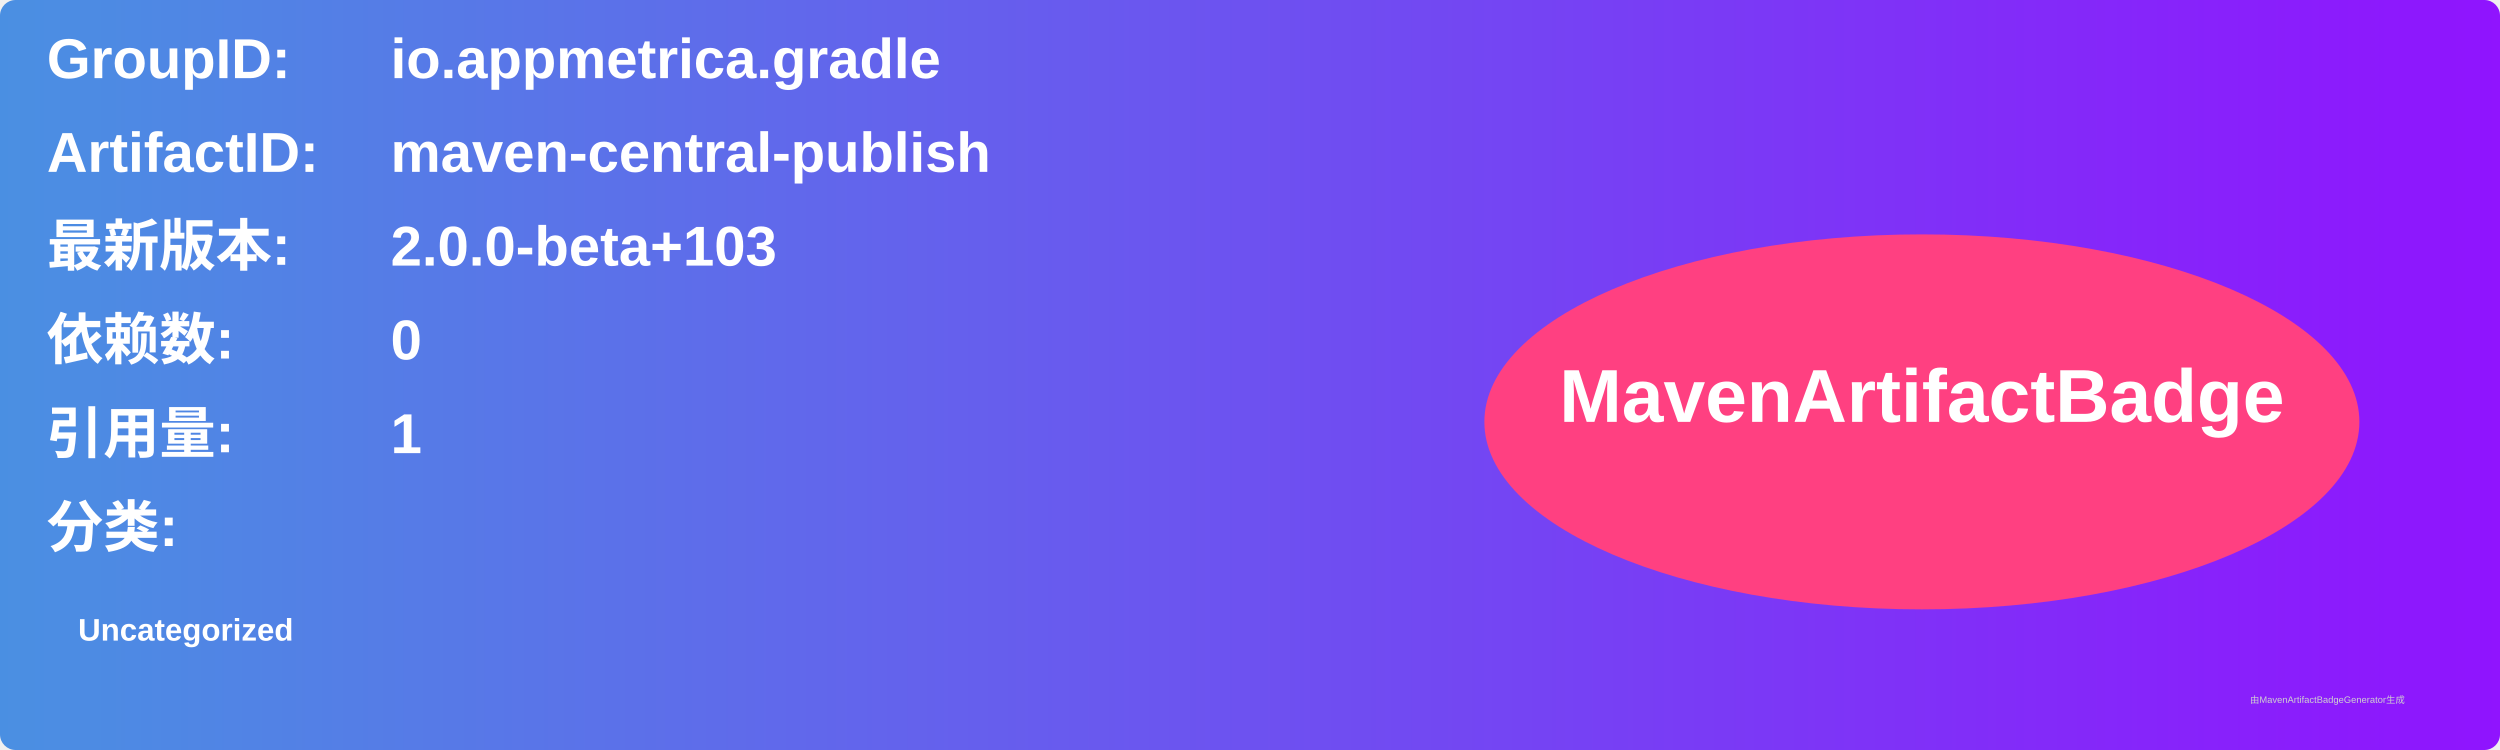
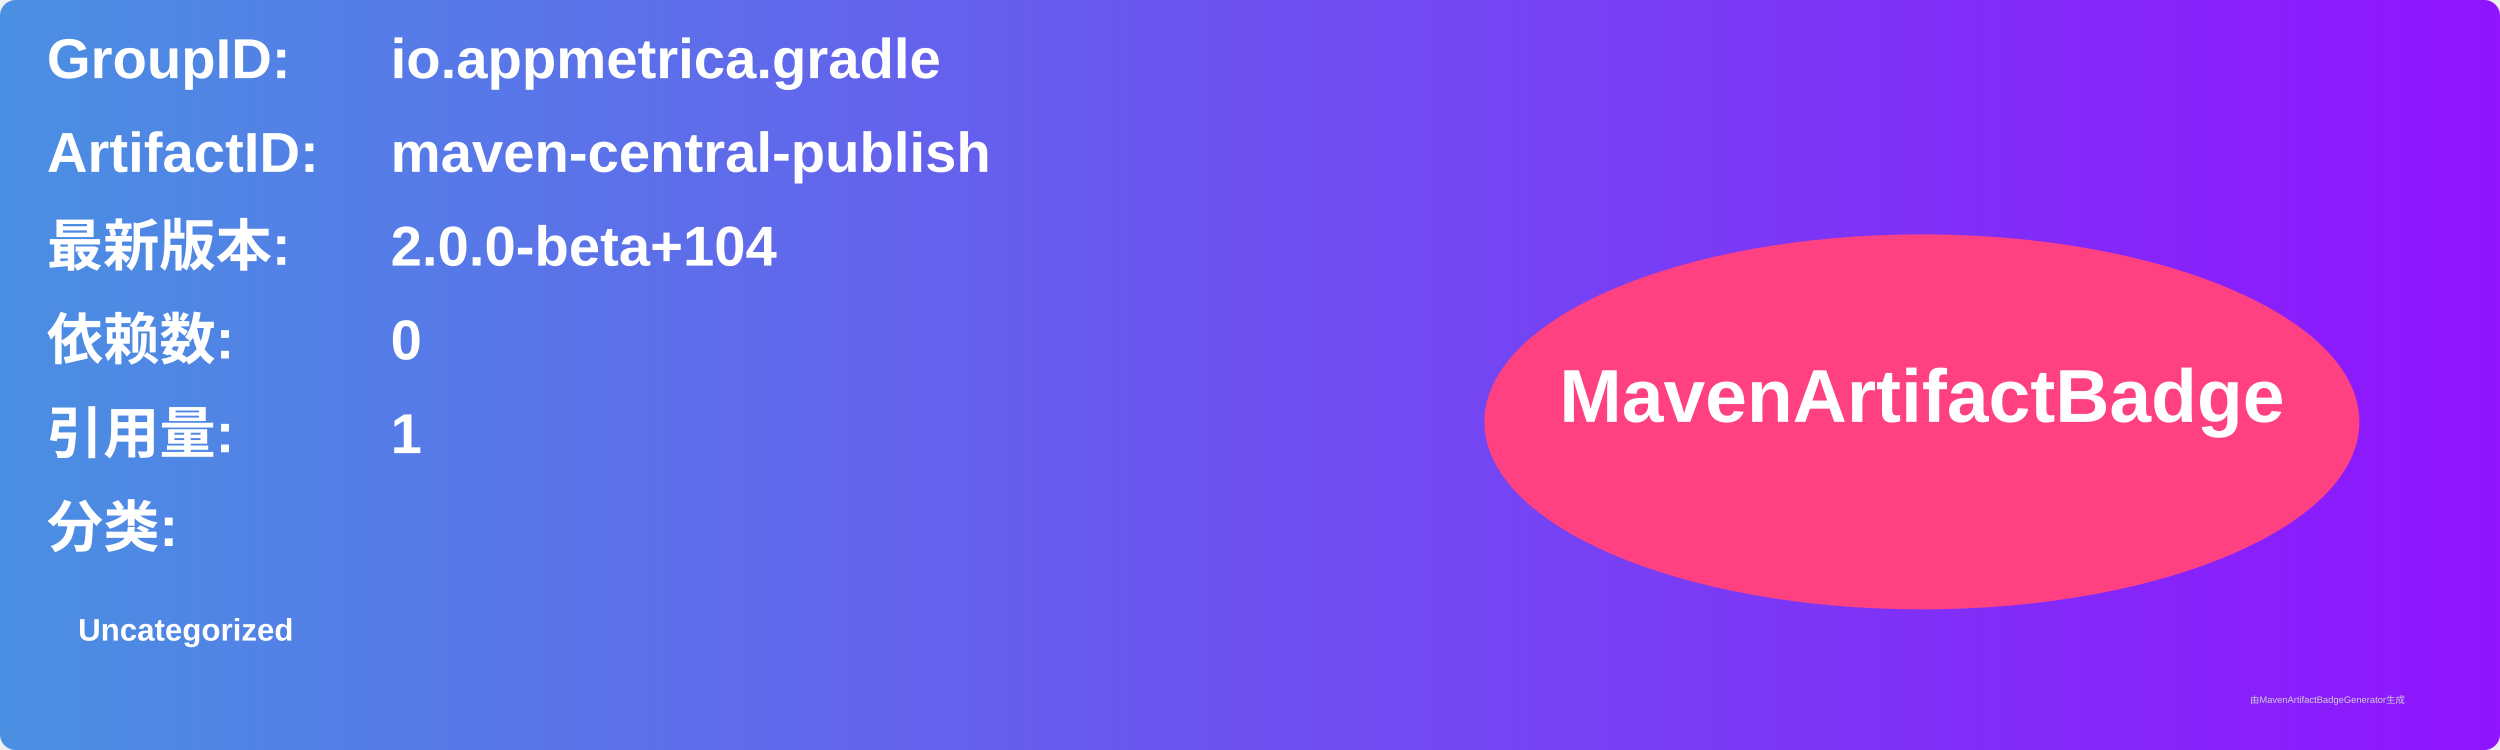
<svg xmlns="http://www.w3.org/2000/svg" width="800" height="240" viewBox="0 0 800 240">
  <linearGradient id="grad" x1="0%" y1="0%" x2="100%" y2="0%">
    <stop offset="0%" stop-color="#4a90e2" />
    <stop offset="100%" stop-color="#9013fe" />
  </linearGradient>
  <rect width="100%" height="100%" rx="5" ry="5" fill="url(#grad)" />
  <g transform="translate(15, 15)">
    <text x="0" y="10" font-family="Arial" font-size="18" fill="white" font-weight="bold" width="260">GroupID:</text>
    <text x="110" y="10" font-family="Arial" font-size="18" fill="white" font-weight="bold" width="460">io.appmetrica.gradle</text>
    <text x="0" y="40" font-family="Arial" font-size="18" fill="white" font-weight="bold" width="260">ArtifactID:</text>
    <text x="110" y="40" font-family="Arial" font-size="18" fill="white" font-weight="bold" width="460">maven-central-publish</text>
    <text x="0" y="70" font-family="Arial" font-size="18" fill="white" font-weight="bold">最新版本:</text>
    <text x="110" y="70" font-family="Arial" font-size="18" fill="white" font-weight="bold">
-       <tspan font-weight="bold">2.0.0-beta+103</tspan>
+       <tspan font-weight="bold">2.0.0-beta+104</tspan>
    </text>
    <text x="0" y="100" font-family="Arial" font-size="18" fill="white" font-weight="bold">依赖数: </text>
    <text x="110" y="100" font-family="Arial" font-size="18" fill="white">
      <tspan font-weight="bold">0</tspan>
    </text>
    <text x="0" y="130" font-family="Arial" font-size="18" fill="white" font-weight="bold">引用量: </text>
    <text x="110" y="130" font-family="Arial" font-size="18" fill="white">
      <tspan font-weight="bold">1</tspan>
    </text>
    <text x="0" y="160" font-family="Arial" font-size="18" fill="white" font-weight="bold">分类:</text>
    <text x="10" y="190" font-family="Arial" font-size="10" fill="white">
      <tspan font-weight="bold">Uncategorized</tspan>
    </text>
    <ellipse cx="600" cy="120" rx="140" ry="60" fill="#ff4081" />
    <text x="600" y="120" text-anchor="middle" font-family="Arial" font-size="24" fill="white" font-weight="bold">MavenArtifactBadge</text>
  </g>
  <text x="720" y="225" font-family="Arial" font-size="3" fill="#d0d0d0">由MavenArtifactBadgeGenerator生成</text>
</svg>
